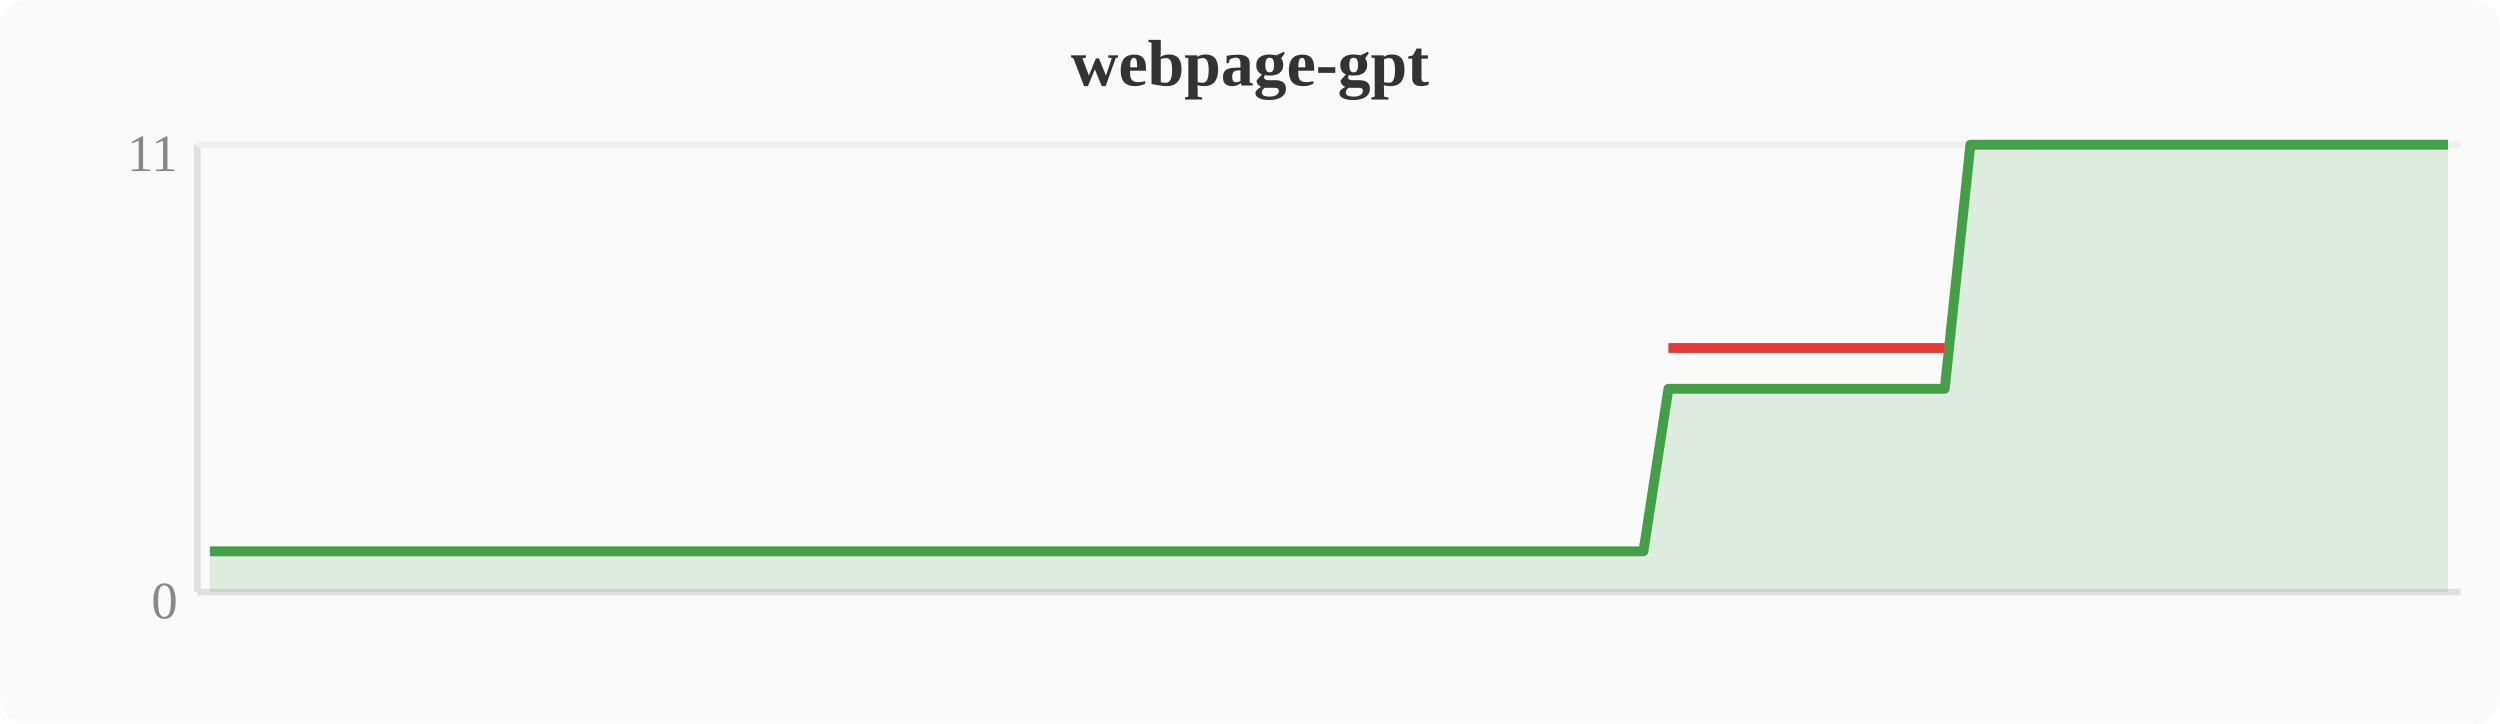
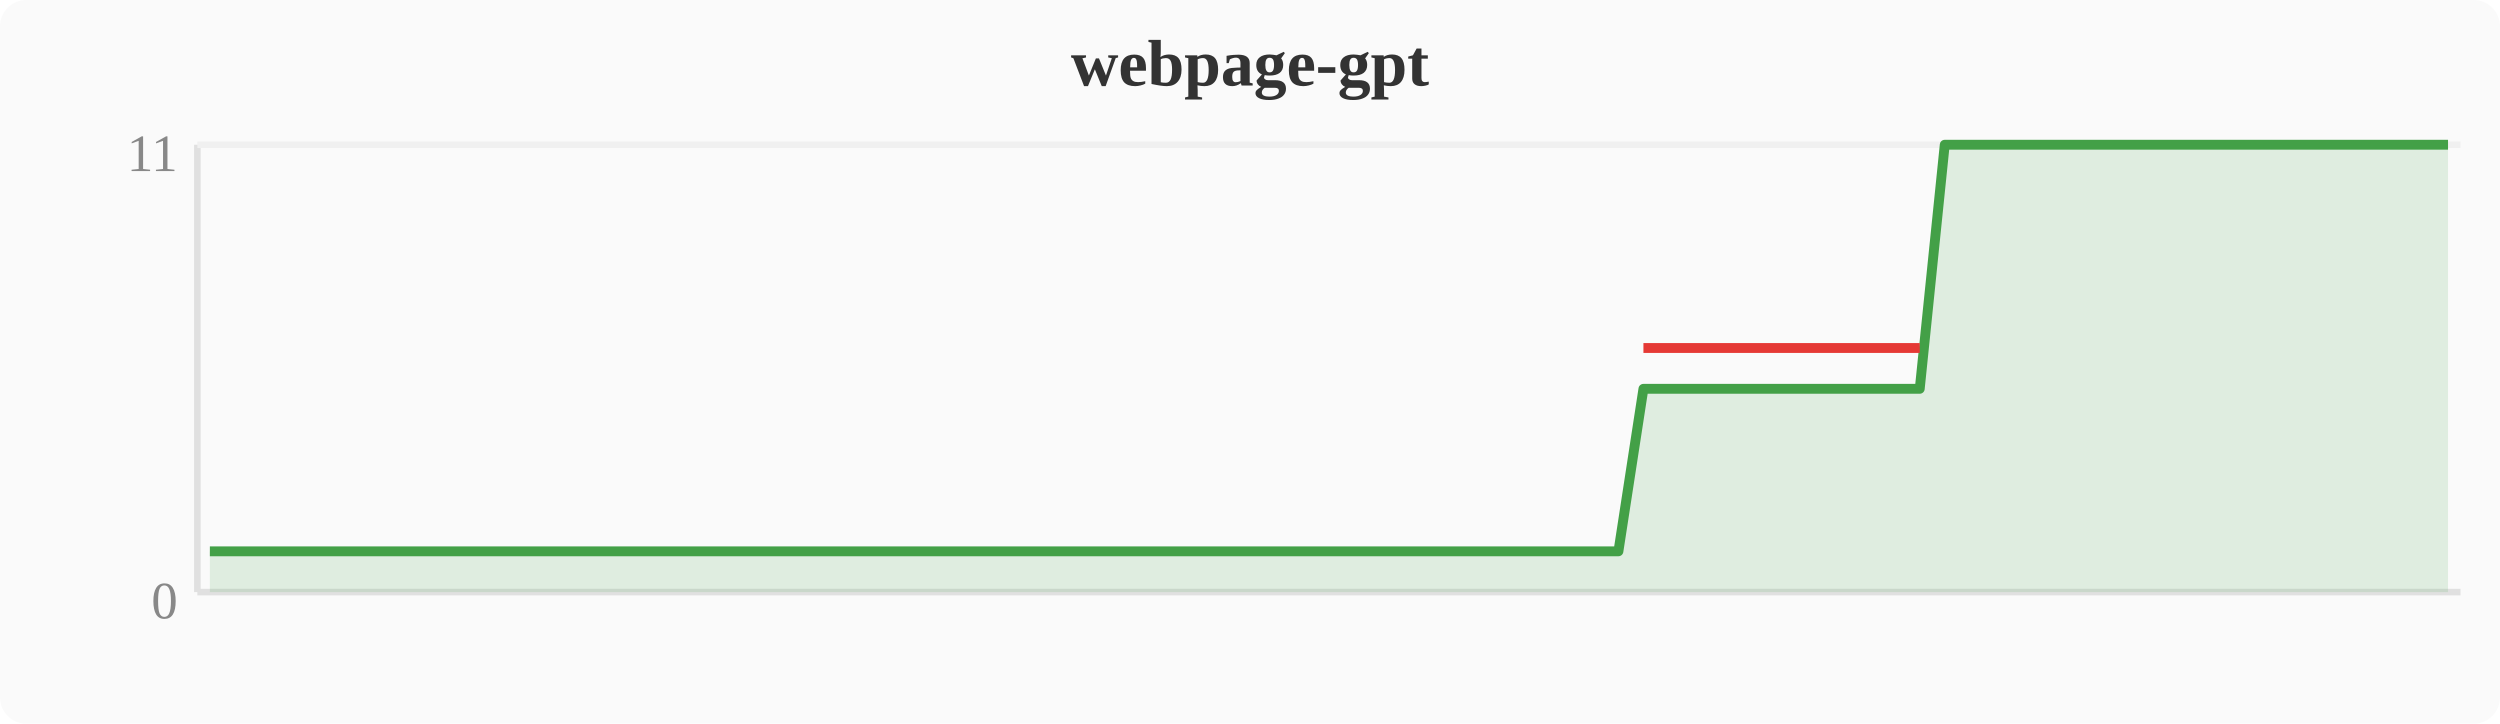
<svg xmlns="http://www.w3.org/2000/svg" width="380" height="110" viewBox="0 0 380 110">
  <rect width="380" height="110" fill="#fafafa" rx="4" />
  <text x="190" y="13" text-anchor="middle" font-size="10" font-weight="bold" fill="#333">webpage-gpt</text>
  <line x1="30" y1="22" x2="30" y2="90" stroke="#e0e0e0" stroke-width="1" />
  <line x1="30" y1="90" x2="374" y2="90" stroke="#e0e0e0" stroke-width="1" />
  <line x1="30" y1="22" x2="374" y2="22" stroke="#f0f0f0" stroke-width="1" />
  <text x="27" y="94" text-anchor="end" font-size="8" fill="#888">0</text>
  <text x="27" y="26" text-anchor="end" font-size="8" fill="#888">11</text>
-   <polygon points="31.9,83.8 35.7,83.8 39.6,83.8 43.4,83.8 47.2,83.8 51.0,83.8 54.8,83.8 58.7,83.8 62.5,83.8 66.3,83.8 70.1,83.8 74.0,83.8 77.8,83.8 81.6,83.8 85.4,83.8 89.2,83.8 93.1,83.8 96.9,83.8 100.7,83.8 104.5,83.8 108.4,83.8 112.2,83.8 116.0,83.8 119.8,83.8 123.6,83.8 127.5,83.8 131.3,83.8 135.1,83.8 138.9,83.8 142.8,83.8 146.6,83.8 150.4,83.8 154.2,83.8 158.0,83.8 161.9,83.8 165.7,83.8 169.5,83.8 173.3,83.8 177.2,83.8 181.0,83.8 184.8,83.8 188.6,83.8 192.4,83.8 196.3,83.8 200.1,83.8 203.9,83.8 207.7,83.8 211.6,83.8 215.4,83.8 219.2,83.8 223.0,83.8 226.8,83.8 230.7,83.8 234.5,83.8 238.3,83.8 242.1,83.8 246.0,83.8 249.8,83.8 253.6,59.1 257.4,59.1 261.2,59.1 265.1,59.1 268.9,59.1 272.7,59.1 276.5,59.1 280.4,59.1 284.2,59.1 288.0,59.1 291.8,59.1 295.6,59.1 299.5,22.0 303.3,22.0 307.1,22.0 310.9,22.0 314.8,22.0 318.6,22.0 322.4,22.0 326.2,22.0 330.0,22.0 333.9,22.0 337.7,22.0 341.5,22.0 345.3,22.0 349.2,22.0 353.0,22.0 356.8,22.0 360.6,22.0 364.4,22.0 368.3,22.0 372.1,22.0 372.1,90 31.9,90" fill="#43a047" opacity="0.15" />
-   <polyline points="31.9,83.8 35.7,83.8 39.6,83.8 43.4,83.8 47.2,83.8 51.0,83.8 54.8,83.8 58.7,83.8 62.5,83.8 66.3,83.8 70.1,83.8 74.0,83.8 77.8,83.8 81.6,83.8 85.4,83.8 89.2,83.8 93.1,83.8 96.9,83.8 100.7,83.8 104.5,83.8 108.4,83.8 112.2,83.8 116.0,83.8 119.8,83.8 123.6,83.8 127.5,83.8 131.3,83.8 135.1,83.8 138.9,83.8 142.8,83.8 146.6,83.8 150.4,83.8 154.2,83.8 158.0,83.8 161.9,83.8 165.7,83.8 169.5,83.8 173.3,83.8 177.2,83.8 181.0,83.8 184.8,83.8 188.6,83.8 192.4,83.8 196.3,83.8 200.1,83.8 203.9,83.8 207.7,83.8 211.6,83.8 215.4,83.8 219.2,83.8 223.0,83.8 226.8,83.8 230.7,83.8 234.5,83.8 238.3,83.8 242.1,83.8 246.0,83.8 249.8,83.8 253.6,59.1 257.4,59.1 261.2,59.1 265.1,59.1 268.9,59.1 272.7,59.1 276.5,59.1 280.4,59.1 284.2,59.1 288.0,59.1 291.8,59.1 295.6,59.1 299.5,22.0 303.3,22.0 307.1,22.0 310.9,22.0 314.8,22.0 318.6,22.0 322.4,22.0 326.2,22.0 330.0,22.0 333.9,22.0 337.7,22.0 341.5,22.0 345.3,22.0 349.2,22.0 353.0,22.0 356.8,22.0 360.6,22.0 364.4,22.0 368.3,22.0 372.1,22.0" fill="none" stroke="#43a047" stroke-width="1.5" stroke-linejoin="round" />
-   <polyline points="253.6,52.9 257.4,52.9 261.2,52.9 265.1,52.9 268.9,52.9 272.7,52.9 276.5,52.9 280.4,52.9 284.2,52.9 288.0,52.9 291.8,52.9 295.6,52.9" fill="none" stroke="#e53935" stroke-width="1.5" stroke-linejoin="round" />
+   <polygon points="31.9,83.8 35.7,83.8 39.6,83.8 43.4,83.8 47.2,83.8 51.0,83.8 54.8,83.8 58.7,83.8 62.5,83.8 66.3,83.8 70.1,83.8 74.0,83.8 77.8,83.8 81.6,83.8 85.4,83.8 89.2,83.8 93.1,83.8 96.9,83.8 100.7,83.8 104.5,83.8 108.4,83.8 112.2,83.8 116.0,83.8 119.8,83.8 123.6,83.8 127.5,83.8 131.3,83.8 135.1,83.8 138.9,83.8 142.8,83.8 146.6,83.8 150.4,83.8 154.2,83.8 158.0,83.8 161.9,83.8 165.7,83.8 169.5,83.8 173.3,83.8 177.2,83.8 181.0,83.8 184.8,83.8 188.6,83.8 192.4,83.8 196.3,83.8 200.1,83.8 203.9,83.8 207.7,83.8 211.6,83.8 215.4,83.8 219.2,83.8 223.0,83.8 226.8,83.8 230.7,83.8 234.5,83.8 238.3,83.8 242.1,83.8 246.0,83.8 249.8,59.1 253.6,59.1 257.4,59.1 261.2,59.1 265.1,59.1 268.9,59.1 272.7,59.1 276.5,59.1 280.4,59.1 284.2,59.1 288.0,59.1 291.8,59.1 295.6,22.0 299.5,22.0 303.3,22.0 307.1,22.0 310.9,22.0 314.8,22.0 318.6,22.0 322.4,22.0 326.2,22.0 330.0,22.0 333.9,22.0 337.7,22.0 341.5,22.0 345.3,22.0 349.2,22.0 353.0,22.0 356.8,22.0 360.6,22.0 364.4,22.0 368.3,22.0 372.1,22.0 372.1,90 31.9,90" fill="#43a047" opacity="0.15" />
+   <polyline points="31.9,83.8 35.7,83.8 39.6,83.8 43.4,83.8 47.2,83.8 51.0,83.8 54.8,83.8 58.7,83.8 62.5,83.8 66.3,83.8 70.1,83.8 74.0,83.8 77.8,83.8 81.6,83.8 85.4,83.8 89.2,83.8 93.1,83.8 96.9,83.8 100.7,83.8 104.5,83.8 108.4,83.8 112.2,83.8 116.0,83.8 119.8,83.8 123.6,83.8 127.5,83.8 131.3,83.8 135.1,83.8 138.9,83.8 142.8,83.8 146.6,83.8 150.4,83.8 154.2,83.8 158.0,83.8 161.9,83.8 165.7,83.8 169.5,83.8 173.3,83.8 177.2,83.8 181.0,83.8 184.8,83.8 188.6,83.8 192.4,83.8 196.3,83.8 200.1,83.8 203.9,83.8 207.7,83.8 211.6,83.8 215.4,83.8 219.2,83.8 223.0,83.8 226.8,83.8 230.7,83.8 234.5,83.8 238.3,83.8 242.1,83.8 246.0,83.8 249.8,59.1 253.6,59.1 257.4,59.1 261.2,59.1 265.1,59.1 268.9,59.1 272.7,59.1 276.5,59.1 280.4,59.1 284.2,59.1 288.0,59.1 291.8,59.1 295.6,22.0 299.5,22.0 303.3,22.0 307.1,22.0 310.9,22.0 314.8,22.0 318.6,22.0 322.4,22.0 326.2,22.0 330.0,22.0 333.9,22.0 337.7,22.0 341.5,22.0 345.3,22.0 349.2,22.0 353.0,22.0 356.8,22.0 360.6,22.0 364.4,22.0 368.3,22.0 372.1,22.0" fill="none" stroke="#43a047" stroke-width="1.5" stroke-linejoin="round" />
+   <polyline points="249.8,52.9 253.6,52.9 257.4,52.9 261.2,52.9 265.1,52.9 268.9,52.9 272.7,52.9 276.5,52.9 280.4,52.9 284.2,52.9 288.0,52.9 291.8,52.9" fill="none" stroke="#e53935" stroke-width="1.5" stroke-linejoin="round" />
</svg>
